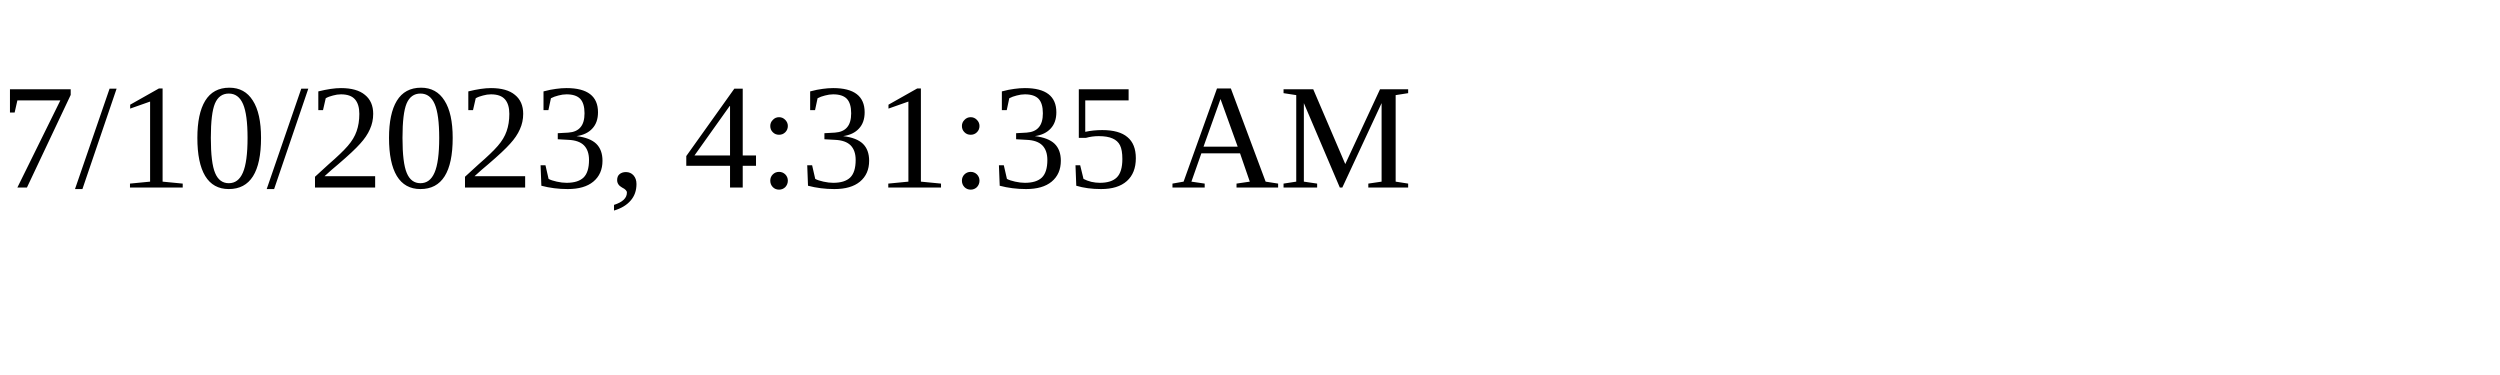
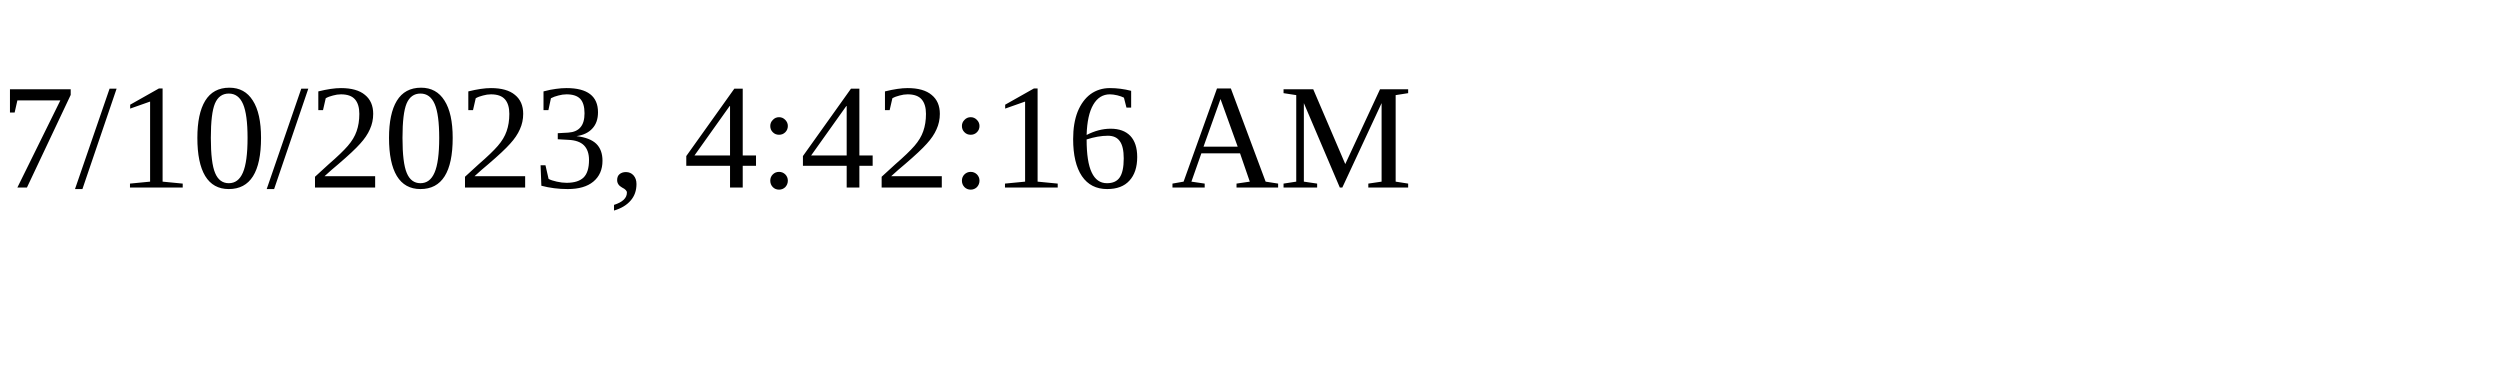
<svg xmlns="http://www.w3.org/2000/svg" height="30" width="200">
-   <text x="0" y="15">7/10/2023, 4:31:35 AM</text>
+   <text x="0" y="15">7/10/2023, 4:42:16 AM</text>
</svg>
